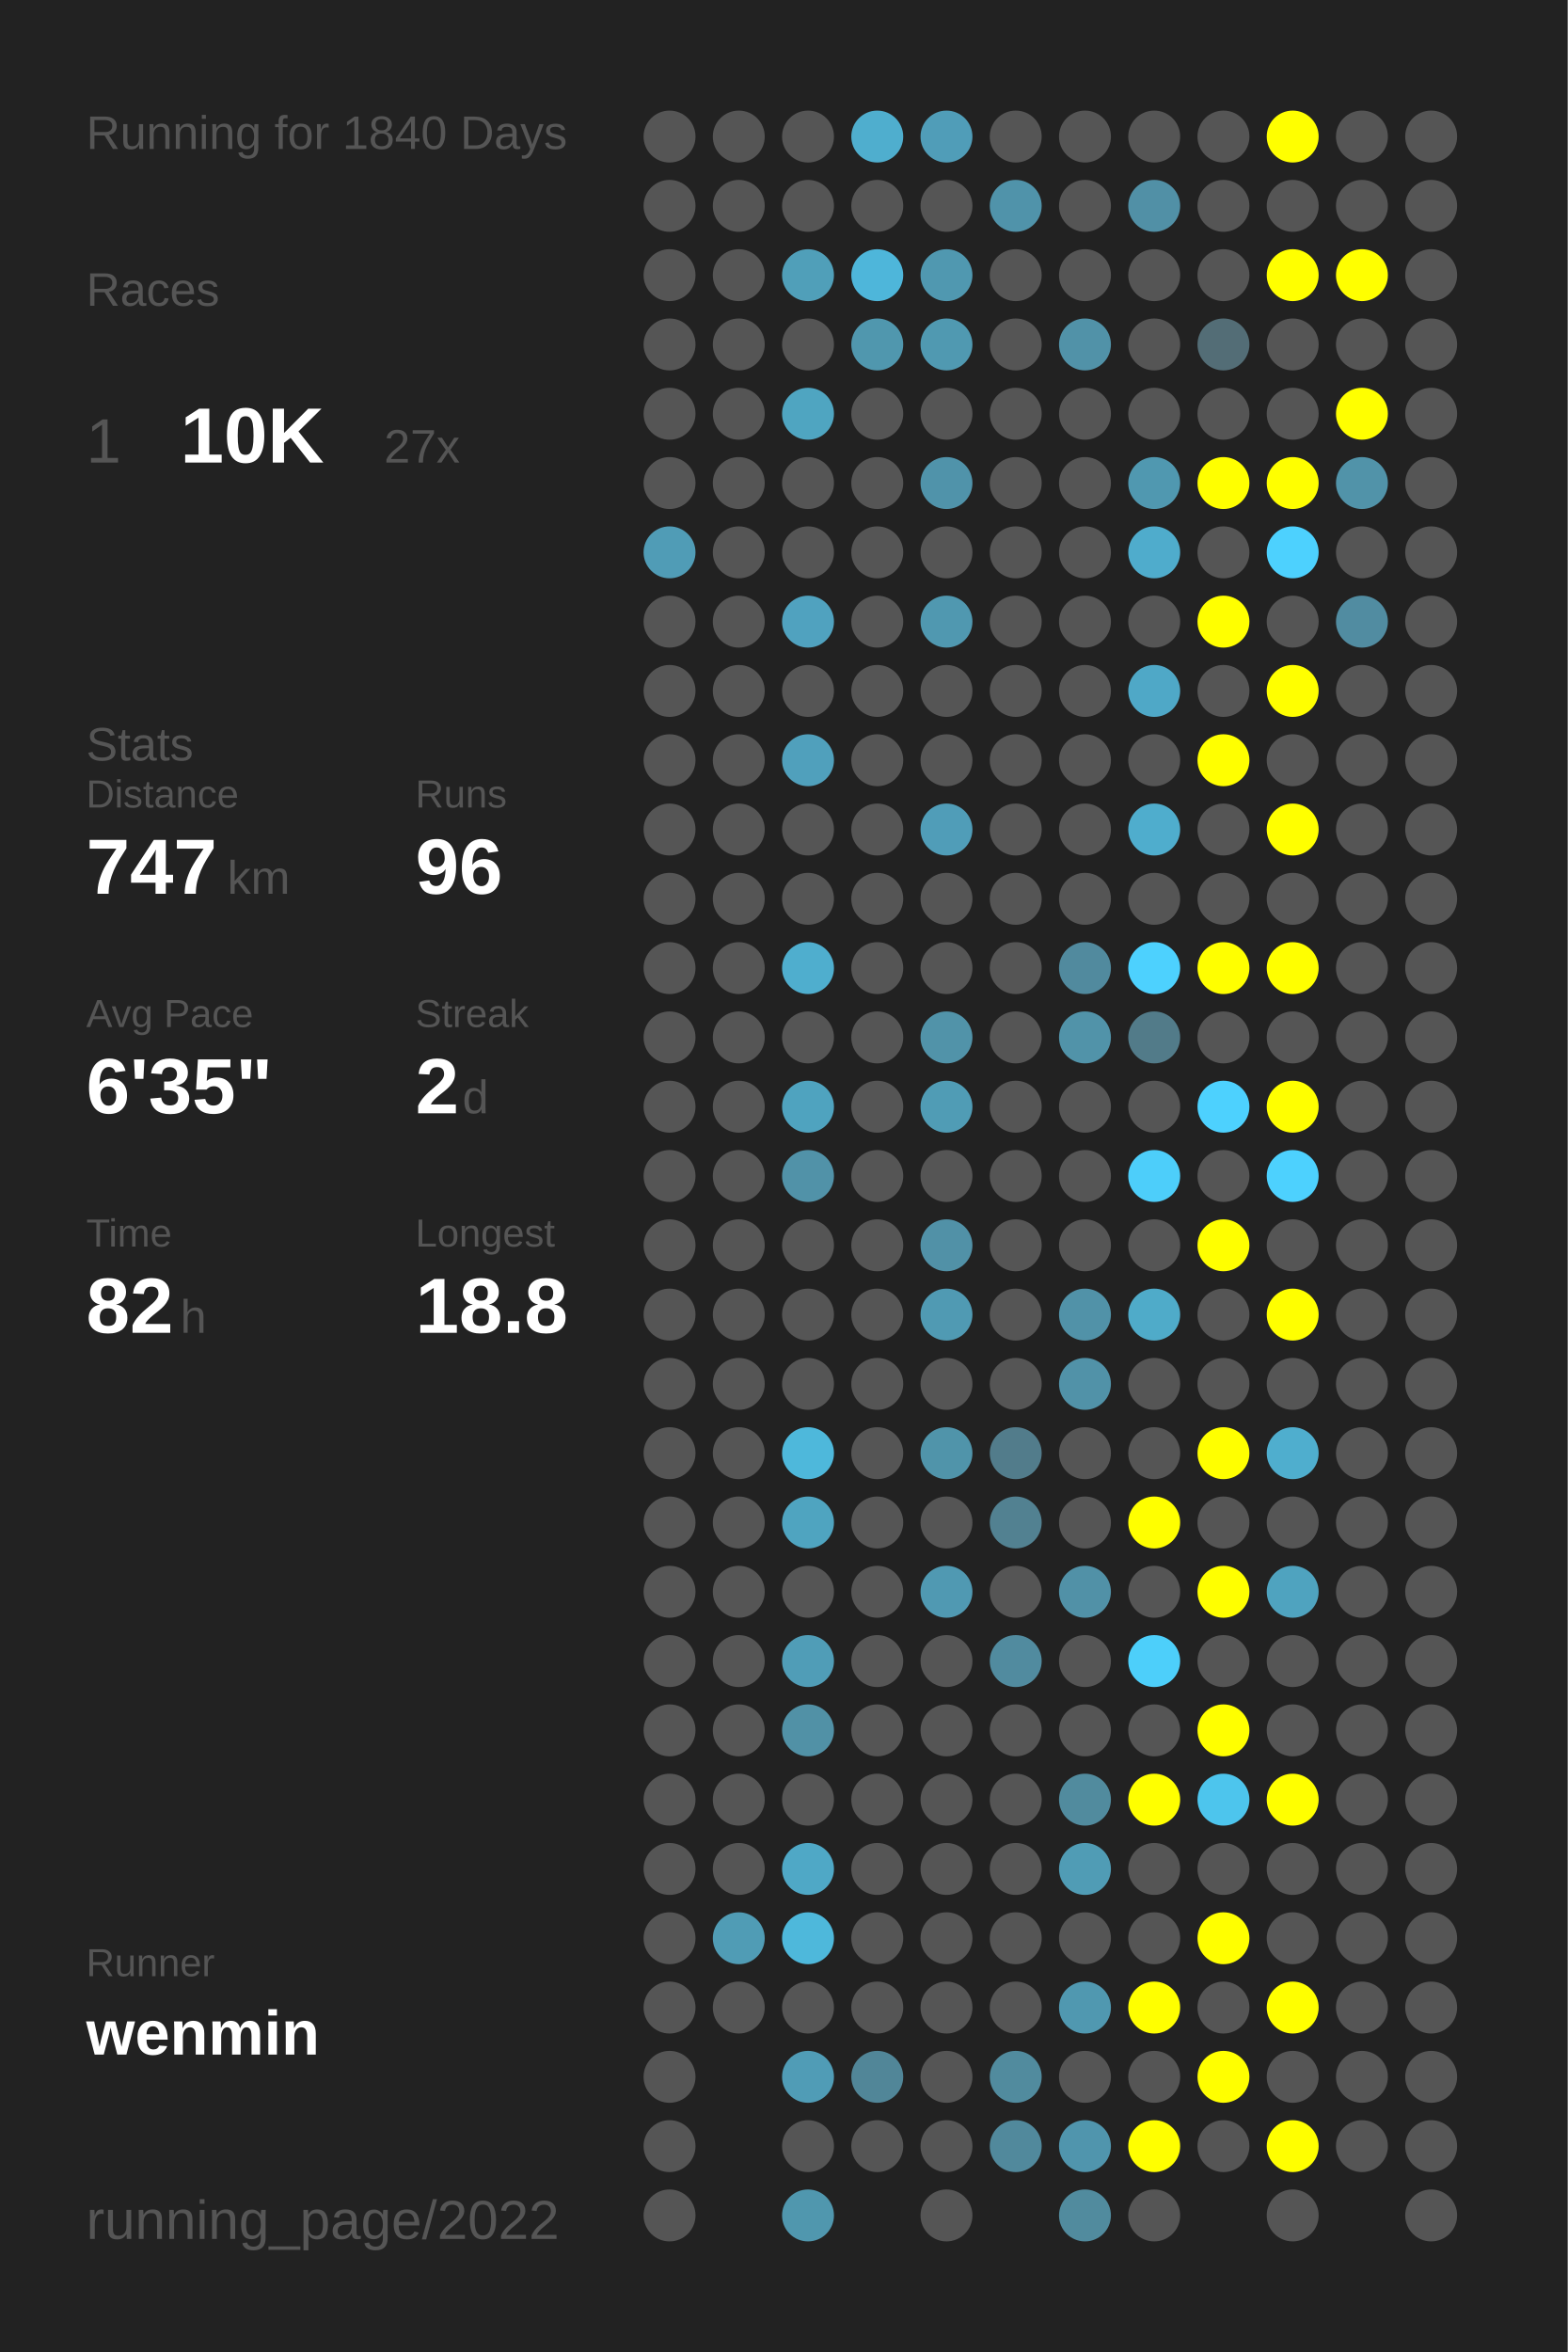
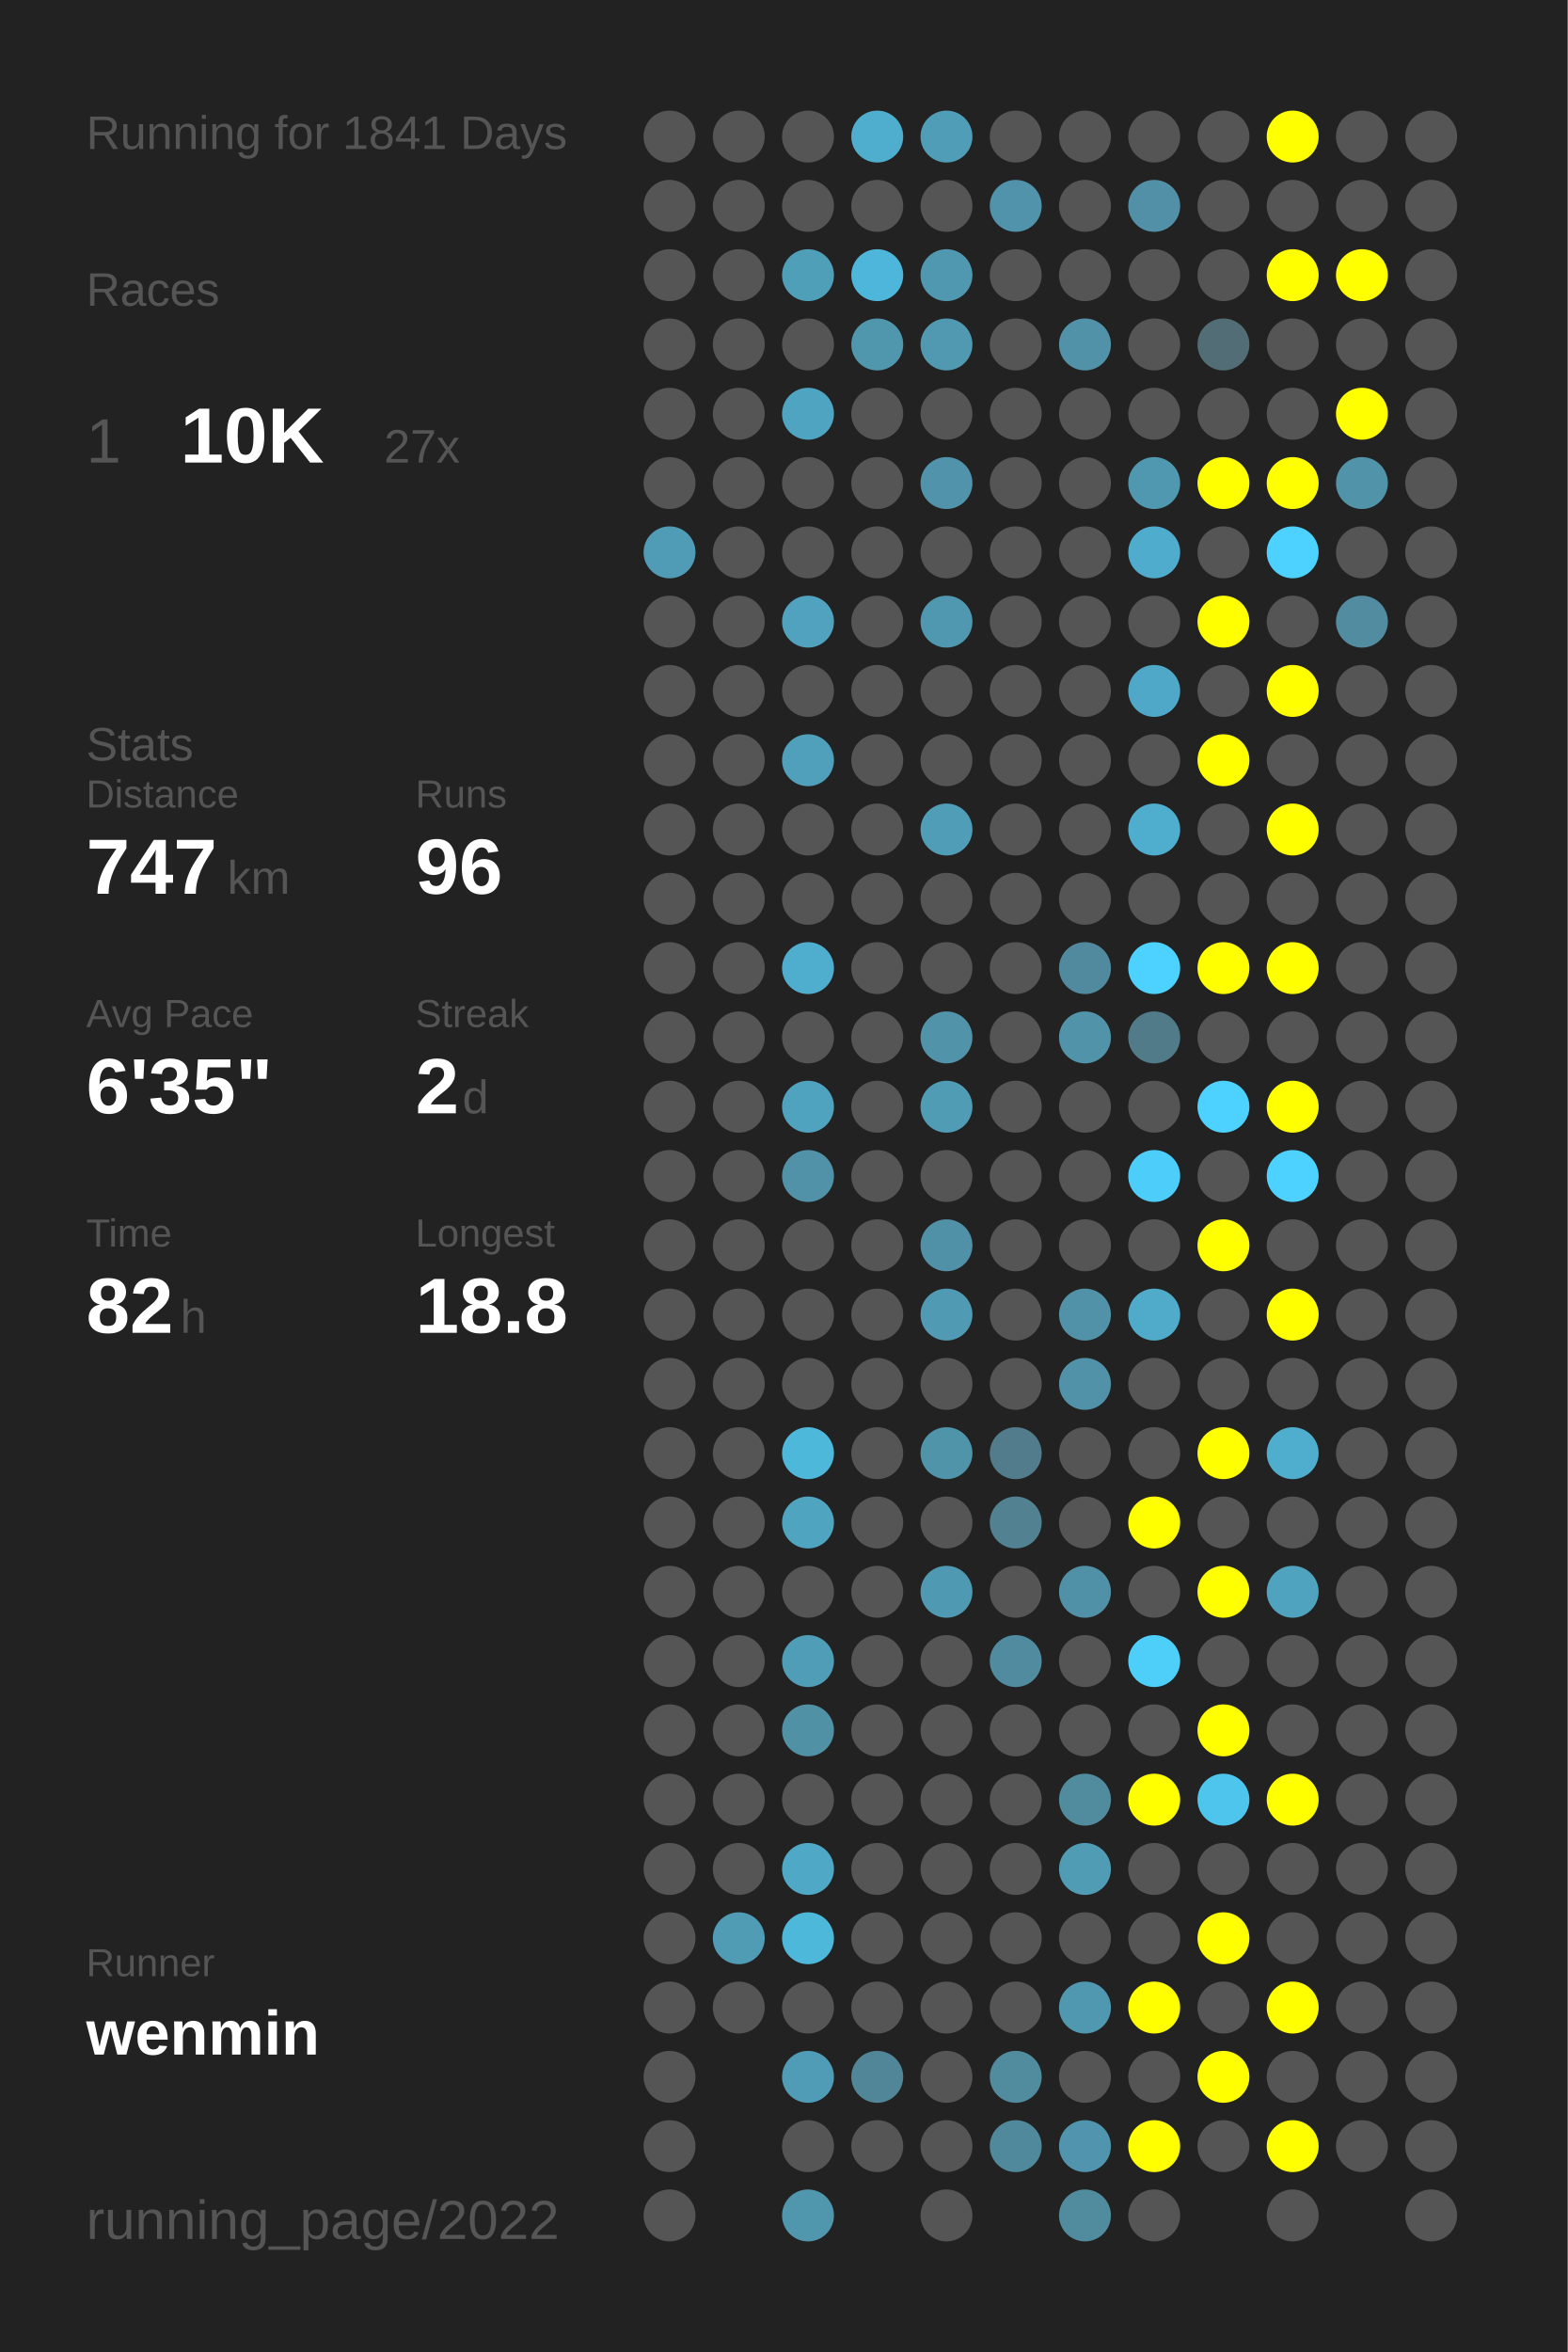
<svg xmlns="http://www.w3.org/2000/svg" baseProfile="full" height="300mm" version="1.1" viewBox="0,0,200,300" width="200mm">
  <defs />
  <rect fill="#222222" height="300" width="200" x="0" y="0" />
-   <text fill="#555555" style="font-size:6px; font-family:Arial;" x="11" y="19">Running for 1840 Days</text>
+   <text fill="#555555" style="font-size:6px; font-family:Arial;" x="11" y="19">Running for 1841 Days</text>
  <text fill="#555555" style="font-size:6px; font-family:Arial;" x="11" y="39">Races</text>
  <text fill="#555555" style="font-size:8px; font-family:Arial;" x="11" y="59">1</text>
  <text fill="#FFFFFF" style="font-size:10px; font-family:Arial; font-weight:bold;" x="23" y="59">10K</text>
  <text fill="#555555" style="font-size:6px; font-family:Arial;" x="49" y="59">27x</text>
  <text fill="#555555" style="font-size:6px; font-family:Arial;" x="11" y="97">Stats</text>
  <text fill="#555555" style="font-size:5px; font-family:Arial;" x="11" y="103">Distance</text>
  <text fill="#FFFFFF" style="font-size:10px; font-family:Arial; font-weight:bold;" x="11" y="114">747</text>
  <text fill="#555555" style="font-size:6px; font-family:Arial;" x="29" y="114">km</text>
  <text fill="#555555" style="font-size:5px; font-family:Arial;" x="53" y="103">Runs</text>
  <text fill="#FFFFFF" style="font-size:10px; font-family:Arial; font-weight:bold;" x="53" y="114">96</text>
  <text fill="#555555" style="font-size:5px; font-family:Arial;" x="11" y="131">Avg Pace</text>
  <text fill="#FFFFFF" style="font-size:10px; font-family:Arial; font-weight:bold;" x="11" y="142">6'35"</text>
  <text fill="#555555" style="font-size:5px; font-family:Arial;" x="53" y="131">Streak</text>
  <text fill="#FFFFFF" style="font-size:10px; font-family:Arial; font-weight:bold;" x="53" y="142">2</text>
  <text fill="#555555" style="font-size:6px; font-family:Arial;" x="59" y="142">d</text>
  <text fill="#555555" style="font-size:5px; font-family:Arial;" x="11" y="159">Time</text>
  <text fill="#FFFFFF" style="font-size:10px; font-family:Arial; font-weight:bold;" x="11" y="170">82</text>
  <text fill="#555555" style="font-size:6px; font-family:Arial;" x="23" y="170">h</text>
  <text fill="#555555" style="font-size:5px; font-family:Arial;" x="53" y="159">Longest</text>
  <text fill="#FFFFFF" style="font-size:10px; font-family:Arial; font-weight:bold;" x="53" y="170">18.8</text>
  <text fill="#555555" style="font-size:5px; font-family:Arial;" x="11" y="252.065">Runner</text>
  <text fill="#FFFFFF" style="font-size:8px; font-family:Arial; font-weight:bold;" x="11" y="262.065">wenmin</text>
  <text fill="#555555" style="font-size:7px; font-family:Arial;" x="11" y="285.581">running_page/2022</text>
  <circle cx="85.417" cy="17.419" fill="#555555" r="3.312" />
  <circle cx="85.417" cy="26.258" fill="#555555" r="3.312" />
  <circle cx="85.417" cy="35.097" fill="#555555" r="3.312" />
  <circle cx="85.417" cy="43.935" fill="#555555" r="3.312" />
  <circle cx="85.417" cy="52.774" fill="#555555" r="3.312" />
  <circle cx="85.417" cy="61.613" fill="#555555" r="3.312" />
  <circle cx="85.417" cy="70.452" fill="#509cb6" r="3.312" />
  <circle cx="85.417" cy="79.29" fill="#555555" r="3.312" />
  <circle cx="85.417" cy="88.129" fill="#555555" r="3.312" />
  <circle cx="85.417" cy="96.968" fill="#555555" r="3.312" />
  <circle cx="85.417" cy="105.806" fill="#555555" r="3.312" />
  <circle cx="85.417" cy="114.645" fill="#555555" r="3.312" />
  <circle cx="85.417" cy="123.484" fill="#555555" r="3.312" />
  <circle cx="85.417" cy="132.323" fill="#555555" r="3.312" />
  <circle cx="85.417" cy="141.161" fill="#555555" r="3.312" />
  <circle cx="85.417" cy="150" fill="#555555" r="3.312" />
  <circle cx="85.417" cy="158.839" fill="#555555" r="3.312" />
  <circle cx="85.417" cy="167.677" fill="#555555" r="3.312" />
  <circle cx="85.417" cy="176.516" fill="#555555" r="3.312" />
  <circle cx="85.417" cy="185.355" fill="#555555" r="3.312" />
  <circle cx="85.417" cy="194.194" fill="#555555" r="3.312" />
  <circle cx="85.417" cy="203.032" fill="#555555" r="3.312" />
  <circle cx="85.417" cy="211.871" fill="#555555" r="3.312" />
  <circle cx="85.417" cy="220.71" fill="#555555" r="3.312" />
  <circle cx="85.417" cy="229.548" fill="#555555" r="3.312" />
  <circle cx="85.417" cy="238.387" fill="#555555" r="3.312" />
  <circle cx="85.417" cy="247.226" fill="#555555" r="3.312" />
  <circle cx="85.417" cy="256.065" fill="#555555" r="3.312" />
  <circle cx="85.417" cy="264.903" fill="#555555" r="3.312" />
  <circle cx="85.417" cy="273.742" fill="#555555" r="3.312" />
  <circle cx="85.417" cy="282.581" fill="#555555" r="3.312" />
  <circle cx="94.25" cy="17.419" fill="#555555" r="3.312" />
  <circle cx="94.25" cy="26.258" fill="#555555" r="3.312" />
  <circle cx="94.25" cy="35.097" fill="#555555" r="3.312" />
  <circle cx="94.25" cy="43.935" fill="#555555" r="3.312" />
  <circle cx="94.25" cy="52.774" fill="#555555" r="3.312" />
  <circle cx="94.25" cy="61.613" fill="#555555" r="3.312" />
  <circle cx="94.25" cy="70.452" fill="#555555" r="3.312" />
  <circle cx="94.25" cy="79.29" fill="#555555" r="3.312" />
  <circle cx="94.25" cy="88.129" fill="#555555" r="3.312" />
  <circle cx="94.25" cy="96.968" fill="#555555" r="3.312" />
  <circle cx="94.25" cy="105.806" fill="#555555" r="3.312" />
  <circle cx="94.25" cy="114.645" fill="#555555" r="3.312" />
  <circle cx="94.25" cy="123.484" fill="#555555" r="3.312" />
  <circle cx="94.25" cy="132.323" fill="#555555" r="3.312" />
  <circle cx="94.25" cy="141.161" fill="#555555" r="3.312" />
  <circle cx="94.25" cy="150" fill="#555555" r="3.312" />
  <circle cx="94.25" cy="158.839" fill="#555555" r="3.312" />
  <circle cx="94.25" cy="167.677" fill="#555555" r="3.312" />
  <circle cx="94.25" cy="176.516" fill="#555555" r="3.312" />
  <circle cx="94.25" cy="185.355" fill="#555555" r="3.312" />
  <circle cx="94.25" cy="194.194" fill="#555555" r="3.312" />
  <circle cx="94.25" cy="203.032" fill="#555555" r="3.312" />
  <circle cx="94.25" cy="211.871" fill="#555555" r="3.312" />
  <circle cx="94.25" cy="220.71" fill="#555555" r="3.312" />
  <circle cx="94.25" cy="229.548" fill="#555555" r="3.312" />
  <circle cx="94.25" cy="238.387" fill="#555555" r="3.312" />
  <circle cx="94.25" cy="247.226" fill="#509cb5" r="3.312" />
  <circle cx="94.25" cy="256.065" fill="#555555" r="3.312" />
  <circle cx="103.083" cy="17.419" fill="#555555" r="3.312" />
  <circle cx="103.083" cy="26.258" fill="#555555" r="3.312" />
  <circle cx="103.083" cy="35.097" fill="#509fb9" r="3.312" />
  <circle cx="103.083" cy="43.935" fill="#555555" r="3.312" />
  <circle cx="103.083" cy="52.774" fill="#4fa5c1" r="3.312" />
  <circle cx="103.083" cy="61.613" fill="#555555" r="3.312" />
  <circle cx="103.083" cy="70.452" fill="#555555" r="3.312" />
  <circle cx="103.083" cy="79.29" fill="#50a2bf" r="3.312" />
  <circle cx="103.083" cy="88.129" fill="#555555" r="3.312" />
  <circle cx="103.083" cy="96.968" fill="#50a0bc" r="3.312" />
  <circle cx="103.083" cy="105.806" fill="#555555" r="3.312" />
  <circle cx="103.083" cy="114.645" fill="#555555" r="3.312" />
  <circle cx="103.083" cy="123.484" fill="#4faece" r="3.312" />
  <circle cx="103.083" cy="132.323" fill="#555555" r="3.312" />
  <circle cx="103.083" cy="141.161" fill="#4fa3bf" r="3.312" />
  <circle cx="103.083" cy="150" fill="#5192a8" r="3.312" />
  <circle cx="103.083" cy="158.839" fill="#555555" r="3.312" />
  <circle cx="103.083" cy="167.677" fill="#555555" r="3.312" />
  <circle cx="103.083" cy="176.516" fill="#555555" r="3.312" />
  <circle cx="103.083" cy="185.355" fill="#4eb8db" r="3.312" />
  <circle cx="103.083" cy="194.194" fill="#4fa4c0" r="3.312" />
  <circle cx="103.083" cy="203.032" fill="#555555" r="3.312" />
  <circle cx="103.083" cy="211.871" fill="#509db7" r="3.312" />
  <circle cx="103.083" cy="220.71" fill="#5191a6" r="3.312" />
  <circle cx="103.083" cy="229.548" fill="#555555" r="3.312" />
  <circle cx="103.083" cy="238.387" fill="#4fa8c6" r="3.312" />
  <circle cx="103.083" cy="247.226" fill="#4eb8db" r="3.312" />
  <circle cx="103.083" cy="256.065" fill="#555555" r="3.312" />
  <circle cx="103.083" cy="264.903" fill="#509cb6" r="3.312" />
  <circle cx="103.083" cy="273.742" fill="#555555" r="3.312" />
  <circle cx="103.083" cy="282.581" fill="#5097ae" r="3.312" />
  <circle cx="111.917" cy="17.419" fill="#4faece" r="3.312" />
  <circle cx="111.917" cy="26.258" fill="#555555" r="3.312" />
  <circle cx="111.917" cy="35.097" fill="#4eb6da" r="3.312" />
  <circle cx="111.917" cy="43.935" fill="#5097ae" r="3.312" />
  <circle cx="111.917" cy="52.774" fill="#555555" r="3.312" />
  <circle cx="111.917" cy="61.613" fill="#555555" r="3.312" />
  <circle cx="111.917" cy="70.452" fill="#555555" r="3.312" />
  <circle cx="111.917" cy="79.29" fill="#555555" r="3.312" />
  <circle cx="111.917" cy="88.129" fill="#555555" r="3.312" />
  <circle cx="111.917" cy="96.968" fill="#555555" r="3.312" />
  <circle cx="111.917" cy="105.806" fill="#555555" r="3.312" />
  <circle cx="111.917" cy="114.645" fill="#555555" r="3.312" />
  <circle cx="111.917" cy="123.484" fill="#555555" r="3.312" />
  <circle cx="111.917" cy="132.323" fill="#555555" r="3.312" />
  <circle cx="111.917" cy="141.161" fill="#555555" r="3.312" />
  <circle cx="111.917" cy="150" fill="#555555" r="3.312" />
  <circle cx="111.917" cy="158.839" fill="#555555" r="3.312" />
  <circle cx="111.917" cy="167.677" fill="#555555" r="3.312" />
  <circle cx="111.917" cy="176.516" fill="#555555" r="3.312" />
  <circle cx="111.917" cy="185.355" fill="#555555" r="3.312" />
  <circle cx="111.917" cy="194.194" fill="#555555" r="3.312" />
  <circle cx="111.917" cy="203.032" fill="#555555" r="3.312" />
  <circle cx="111.917" cy="211.871" fill="#555555" r="3.312" />
  <circle cx="111.917" cy="220.71" fill="#555555" r="3.312" />
  <circle cx="111.917" cy="229.548" fill="#555555" r="3.312" />
  <circle cx="111.917" cy="238.387" fill="#555555" r="3.312" />
  <circle cx="111.917" cy="247.226" fill="#555555" r="3.312" />
  <circle cx="111.917" cy="256.065" fill="#555555" r="3.312" />
  <circle cx="111.917" cy="264.903" fill="#518698" r="3.312" />
  <circle cx="111.917" cy="273.742" fill="#555555" r="3.312" />
  <circle cx="120.75" cy="17.419" fill="#509db8" r="3.312" />
  <circle cx="120.75" cy="26.258" fill="#555555" r="3.312" />
  <circle cx="120.75" cy="35.097" fill="#5098b0" r="3.312" />
  <circle cx="120.75" cy="43.935" fill="#5099b1" r="3.312" />
  <circle cx="120.75" cy="52.774" fill="#555555" r="3.312" />
  <circle cx="120.75" cy="61.613" fill="#5093aa" r="3.312" />
  <circle cx="120.75" cy="70.452" fill="#555555" r="3.312" />
  <circle cx="120.75" cy="79.29" fill="#5098b0" r="3.312" />
  <circle cx="120.75" cy="88.129" fill="#555555" r="3.312" />
  <circle cx="120.75" cy="96.968" fill="#555555" r="3.312" />
  <circle cx="120.75" cy="105.806" fill="#509db8" r="3.312" />
  <circle cx="120.75" cy="114.645" fill="#555555" r="3.312" />
  <circle cx="120.75" cy="123.484" fill="#555555" r="3.312" />
  <circle cx="120.75" cy="132.323" fill="#5193a9" r="3.312" />
  <circle cx="120.75" cy="141.161" fill="#509cb5" r="3.312" />
  <circle cx="120.75" cy="150" fill="#555555" r="3.312" />
  <circle cx="120.75" cy="158.839" fill="#5191a7" r="3.312" />
  <circle cx="120.75" cy="167.677" fill="#509ab3" r="3.312" />
  <circle cx="120.75" cy="176.516" fill="#555555" r="3.312" />
  <circle cx="120.75" cy="185.355" fill="#5094aa" r="3.312" />
  <circle cx="120.75" cy="194.194" fill="#555555" r="3.312" />
  <circle cx="120.75" cy="203.032" fill="#5099b2" r="3.312" />
  <circle cx="120.75" cy="211.871" fill="#555555" r="3.312" />
  <circle cx="120.75" cy="220.71" fill="#555555" r="3.312" />
  <circle cx="120.75" cy="229.548" fill="#555555" r="3.312" />
  <circle cx="120.75" cy="238.387" fill="#555555" r="3.312" />
  <circle cx="120.75" cy="247.226" fill="#555555" r="3.312" />
  <circle cx="120.75" cy="256.065" fill="#555555" r="3.312" />
  <circle cx="120.75" cy="264.903" fill="#555555" r="3.312" />
  <circle cx="120.75" cy="273.742" fill="#555555" r="3.312" />
  <circle cx="120.75" cy="282.581" fill="#555555" r="3.312" />
  <circle cx="129.583" cy="17.419" fill="#555555" r="3.312" />
  <circle cx="129.583" cy="26.258" fill="#5093aa" r="3.312" />
  <circle cx="129.583" cy="35.097" fill="#555555" r="3.312" />
  <circle cx="129.583" cy="43.935" fill="#555555" r="3.312" />
  <circle cx="129.583" cy="52.774" fill="#555555" r="3.312" />
  <circle cx="129.583" cy="61.613" fill="#555555" r="3.312" />
  <circle cx="129.583" cy="70.452" fill="#555555" r="3.312" />
  <circle cx="129.583" cy="79.29" fill="#555555" r="3.312" />
  <circle cx="129.583" cy="88.129" fill="#555555" r="3.312" />
  <circle cx="129.583" cy="96.968" fill="#555555" r="3.312" />
  <circle cx="129.583" cy="105.806" fill="#555555" r="3.312" />
  <circle cx="129.583" cy="114.645" fill="#555555" r="3.312" />
  <circle cx="129.583" cy="123.484" fill="#555555" r="3.312" />
  <circle cx="129.583" cy="132.323" fill="#555555" r="3.312" />
  <circle cx="129.583" cy="141.161" fill="#555555" r="3.312" />
  <circle cx="129.583" cy="150" fill="#555555" r="3.312" />
  <circle cx="129.583" cy="158.839" fill="#555555" r="3.312" />
  <circle cx="129.583" cy="167.677" fill="#555555" r="3.312" />
  <circle cx="129.583" cy="176.516" fill="#555555" r="3.312" />
  <circle cx="129.583" cy="185.355" fill="#527c8b" r="3.312" />
  <circle cx="129.583" cy="194.194" fill="#528191" r="3.312" />
  <circle cx="129.583" cy="203.032" fill="#555555" r="3.312" />
  <circle cx="129.583" cy="211.871" fill="#518b9f" r="3.312" />
  <circle cx="129.583" cy="220.71" fill="#555555" r="3.312" />
  <circle cx="129.583" cy="229.548" fill="#555555" r="3.312" />
  <circle cx="129.583" cy="238.387" fill="#555555" r="3.312" />
  <circle cx="129.583" cy="247.226" fill="#555555" r="3.312" />
  <circle cx="129.583" cy="256.065" fill="#555555" r="3.312" />
  <circle cx="129.583" cy="264.903" fill="#518b9e" r="3.312" />
  <circle cx="129.583" cy="273.742" fill="#51899c" r="3.312" />
  <circle cx="138.417" cy="17.419" fill="#555555" r="3.312" />
  <circle cx="138.417" cy="26.258" fill="#555555" r="3.312" />
  <circle cx="138.417" cy="35.097" fill="#555555" r="3.312" />
  <circle cx="138.417" cy="43.935" fill="#5192a8" r="3.312" />
  <circle cx="138.417" cy="52.774" fill="#555555" r="3.312" />
  <circle cx="138.417" cy="61.613" fill="#555555" r="3.312" />
  <circle cx="138.417" cy="70.452" fill="#555555" r="3.312" />
  <circle cx="138.417" cy="79.29" fill="#555555" r="3.312" />
  <circle cx="138.417" cy="88.129" fill="#555555" r="3.312" />
  <circle cx="138.417" cy="96.968" fill="#555555" r="3.312" />
  <circle cx="138.417" cy="105.806" fill="#555555" r="3.312" />
  <circle cx="138.417" cy="114.645" fill="#555555" r="3.312" />
  <circle cx="138.417" cy="123.484" fill="#518a9e" r="3.312" />
  <circle cx="138.417" cy="132.323" fill="#5193a9" r="3.312" />
  <circle cx="138.417" cy="141.161" fill="#555555" r="3.312" />
  <circle cx="138.417" cy="150" fill="#555555" r="3.312" />
  <circle cx="138.417" cy="158.839" fill="#555555" r="3.312" />
  <circle cx="138.417" cy="167.677" fill="#5192a8" r="3.312" />
  <circle cx="138.417" cy="176.516" fill="#5192a8" r="3.312" />
  <circle cx="138.417" cy="185.355" fill="#555555" r="3.312" />
  <circle cx="138.417" cy="194.194" fill="#555555" r="3.312" />
  <circle cx="138.417" cy="203.032" fill="#5191a7" r="3.312" />
  <circle cx="138.417" cy="211.871" fill="#555555" r="3.312" />
  <circle cx="138.417" cy="220.71" fill="#555555" r="3.312" />
  <circle cx="138.417" cy="229.548" fill="#518b9e" r="3.312" />
  <circle cx="138.417" cy="238.387" fill="#509cb5" r="3.312" />
  <circle cx="138.417" cy="247.226" fill="#555555" r="3.312" />
  <circle cx="138.417" cy="256.065" fill="#5098b0" r="3.312" />
  <circle cx="138.417" cy="264.903" fill="#555555" r="3.312" />
  <circle cx="138.417" cy="273.742" fill="#5095ad" r="3.312" />
  <circle cx="138.417" cy="282.581" fill="#518b9e" r="3.312" />
  <circle cx="147.25" cy="17.419" fill="#555555" r="3.312" />
  <circle cx="147.25" cy="26.258" fill="#5190a6" r="3.312" />
  <circle cx="147.25" cy="35.097" fill="#555555" r="3.312" />
  <circle cx="147.25" cy="43.935" fill="#555555" r="3.312" />
  <circle cx="147.25" cy="52.774" fill="#555555" r="3.312" />
  <circle cx="147.25" cy="61.613" fill="#5098b0" r="3.312" />
  <circle cx="147.25" cy="70.452" fill="#4faccc" r="3.312" />
  <circle cx="147.25" cy="79.29" fill="#555555" r="3.312" />
  <circle cx="147.25" cy="88.129" fill="#4fa8c7" r="3.312" />
  <circle cx="147.25" cy="96.968" fill="#555555" r="3.312" />
  <circle cx="147.25" cy="105.806" fill="#4fadcd" r="3.312" />
  <circle cx="147.25" cy="114.645" fill="#555555" r="3.312" />
  <circle cx="147.25" cy="123.484" fill="#4dd1fe" r="3.312" />
  <circle cx="147.25" cy="132.323" fill="#527b89" r="3.312" />
  <circle cx="147.25" cy="141.161" fill="#555555" r="3.312" />
  <circle cx="147.25" cy="150" fill="#4dcefa" r="3.312" />
  <circle cx="147.25" cy="158.839" fill="#555555" r="3.312" />
  <circle cx="147.25" cy="167.677" fill="#4fabc9" r="3.312" />
  <circle cx="147.25" cy="176.516" fill="#555555" r="3.312" />
  <circle cx="147.25" cy="185.355" fill="#555555" r="3.312" />
  <circle cx="147.25" cy="194.194" fill="#FFFF00" r="3.312" />
  <circle cx="147.25" cy="203.032" fill="#555555" r="3.312" />
  <circle cx="147.25" cy="211.871" fill="#4dcffa" r="3.312" />
  <circle cx="147.25" cy="220.71" fill="#555555" r="3.312" />
  <circle cx="147.25" cy="229.548" fill="#FFFF00" r="3.312" />
  <circle cx="147.25" cy="238.387" fill="#555555" r="3.312" />
  <circle cx="147.25" cy="247.226" fill="#555555" r="3.312" />
  <circle cx="147.25" cy="256.065" fill="#FFFF00" r="3.312" />
  <circle cx="147.25" cy="264.903" fill="#555555" r="3.312" />
  <circle cx="147.25" cy="273.742" fill="#FFFF00" r="3.312" />
  <circle cx="147.25" cy="282.581" fill="#555555" r="3.312" />
  <circle cx="156.083" cy="17.419" fill="#555555" r="3.312" />
  <circle cx="156.083" cy="26.258" fill="#555555" r="3.312" />
  <circle cx="156.083" cy="35.097" fill="#555555" r="3.312" />
  <circle cx="156.083" cy="43.935" fill="#536d76" r="3.312" />
  <circle cx="156.083" cy="52.774" fill="#555555" r="3.312" />
  <circle cx="156.083" cy="61.613" fill="#FFFF00" r="3.312" />
  <circle cx="156.083" cy="70.452" fill="#555555" r="3.312" />
  <circle cx="156.083" cy="79.29" fill="#FFFF00" r="3.312" />
  <circle cx="156.083" cy="88.129" fill="#555555" r="3.312" />
  <circle cx="156.083" cy="96.968" fill="#FFFF00" r="3.312" />
  <circle cx="156.083" cy="105.806" fill="#555555" r="3.312" />
  <circle cx="156.083" cy="114.645" fill="#555555" r="3.312" />
  <circle cx="156.083" cy="123.484" fill="#FFFF00" r="3.312" />
  <circle cx="156.083" cy="132.323" fill="#555555" r="3.312" />
  <circle cx="156.083" cy="141.161" fill="#4dd1fe" r="3.312" />
  <circle cx="156.083" cy="150" fill="#555555" r="3.312" />
  <circle cx="156.083" cy="158.839" fill="#FFFF00" r="3.312" />
  <circle cx="156.083" cy="167.677" fill="#555555" r="3.312" />
  <circle cx="156.083" cy="176.516" fill="#555555" r="3.312" />
  <circle cx="156.083" cy="185.355" fill="#FFFF00" r="3.312" />
  <circle cx="156.083" cy="194.194" fill="#555555" r="3.312" />
  <circle cx="156.083" cy="203.032" fill="#FFFF00" r="3.312" />
  <circle cx="156.083" cy="211.871" fill="#555555" r="3.312" />
  <circle cx="156.083" cy="220.71" fill="#FFFF00" r="3.312" />
  <circle cx="156.083" cy="229.548" fill="#4dc5ed" r="3.312" />
  <circle cx="156.083" cy="238.387" fill="#555555" r="3.312" />
  <circle cx="156.083" cy="247.226" fill="#FFFF00" r="3.312" />
  <circle cx="156.083" cy="256.065" fill="#555555" r="3.312" />
  <circle cx="156.083" cy="264.903" fill="#FFFF00" r="3.312" />
  <circle cx="156.083" cy="273.742" fill="#555555" r="3.312" />
  <circle cx="164.917" cy="17.419" fill="#FFFF00" r="3.312" />
  <circle cx="164.917" cy="26.258" fill="#555555" r="3.312" />
  <circle cx="164.917" cy="35.097" fill="#FFFF00" r="3.312" />
  <circle cx="164.917" cy="43.935" fill="#555555" r="3.312" />
  <circle cx="164.917" cy="52.774" fill="#555555" r="3.312" />
  <circle cx="164.917" cy="61.613" fill="#FFFF00" r="3.312" />
  <circle cx="164.917" cy="70.452" fill="#4dd1fe" r="3.312" />
  <circle cx="164.917" cy="79.29" fill="#555555" r="3.312" />
  <circle cx="164.917" cy="88.129" fill="#FFFF00" r="3.312" />
  <circle cx="164.917" cy="96.968" fill="#555555" r="3.312" />
  <circle cx="164.917" cy="105.806" fill="#FFFF00" r="3.312" />
  <circle cx="164.917" cy="114.645" fill="#555555" r="3.312" />
  <circle cx="164.917" cy="123.484" fill="#FFFF00" r="3.312" />
  <circle cx="164.917" cy="132.323" fill="#555555" r="3.312" />
  <circle cx="164.917" cy="141.161" fill="#FFFF00" r="3.312" />
  <circle cx="164.917" cy="150" fill="#4dd1fe" r="3.312" />
  <circle cx="164.917" cy="158.839" fill="#555555" r="3.312" />
  <circle cx="164.917" cy="167.677" fill="#FFFF00" r="3.312" />
  <circle cx="164.917" cy="176.516" fill="#555555" r="3.312" />
  <circle cx="164.917" cy="185.355" fill="#4faece" r="3.312" />
  <circle cx="164.917" cy="194.194" fill="#555555" r="3.312" />
  <circle cx="164.917" cy="203.032" fill="#4fa3bf" r="3.312" />
  <circle cx="164.917" cy="211.871" fill="#555555" r="3.312" />
  <circle cx="164.917" cy="220.71" fill="#555555" r="3.312" />
  <circle cx="164.917" cy="229.548" fill="#FFFF00" r="3.312" />
  <circle cx="164.917" cy="238.387" fill="#555555" r="3.312" />
  <circle cx="164.917" cy="247.226" fill="#555555" r="3.312" />
  <circle cx="164.917" cy="256.065" fill="#FFFF00" r="3.312" />
  <circle cx="164.917" cy="264.903" fill="#555555" r="3.312" />
  <circle cx="164.917" cy="273.742" fill="#FFFF00" r="3.312" />
  <circle cx="164.917" cy="282.581" fill="#555555" r="3.312" />
  <circle cx="173.75" cy="17.419" fill="#555555" r="3.312" />
  <circle cx="173.75" cy="26.258" fill="#555555" r="3.312" />
  <circle cx="173.75" cy="35.097" fill="#FFFF00" r="3.312" />
  <circle cx="173.75" cy="43.935" fill="#555555" r="3.312" />
  <circle cx="173.75" cy="52.774" fill="#FFFF00" r="3.312" />
  <circle cx="173.75" cy="61.613" fill="#5193a9" r="3.312" />
  <circle cx="173.75" cy="70.452" fill="#555555" r="3.312" />
  <circle cx="173.75" cy="79.29" fill="#518ca1" r="3.312" />
  <circle cx="173.75" cy="88.129" fill="#555555" r="3.312" />
  <circle cx="173.75" cy="96.968" fill="#555555" r="3.312" />
  <circle cx="173.75" cy="105.806" fill="#555555" r="3.312" />
  <circle cx="173.75" cy="114.645" fill="#555555" r="3.312" />
  <circle cx="173.75" cy="123.484" fill="#555555" r="3.312" />
  <circle cx="173.75" cy="132.323" fill="#555555" r="3.312" />
  <circle cx="173.75" cy="141.161" fill="#555555" r="3.312" />
  <circle cx="173.75" cy="150" fill="#555555" r="3.312" />
  <circle cx="173.75" cy="158.839" fill="#555555" r="3.312" />
  <circle cx="173.75" cy="167.677" fill="#555555" r="3.312" />
  <circle cx="173.75" cy="176.516" fill="#555555" r="3.312" />
  <circle cx="173.75" cy="185.355" fill="#555555" r="3.312" />
  <circle cx="173.75" cy="194.194" fill="#555555" r="3.312" />
  <circle cx="173.75" cy="203.032" fill="#555555" r="3.312" />
  <circle cx="173.75" cy="211.871" fill="#555555" r="3.312" />
  <circle cx="173.75" cy="220.71" fill="#555555" r="3.312" />
  <circle cx="173.75" cy="229.548" fill="#555555" r="3.312" />
  <circle cx="173.75" cy="238.387" fill="#555555" r="3.312" />
  <circle cx="173.75" cy="247.226" fill="#555555" r="3.312" />
  <circle cx="173.75" cy="256.065" fill="#555555" r="3.312" />
  <circle cx="173.75" cy="264.903" fill="#555555" r="3.312" />
  <circle cx="173.75" cy="273.742" fill="#555555" r="3.312" />
  <circle cx="182.583" cy="17.419" fill="#555555" r="3.312" />
  <circle cx="182.583" cy="26.258" fill="#555555" r="3.312" />
  <circle cx="182.583" cy="35.097" fill="#555555" r="3.312" />
  <circle cx="182.583" cy="43.935" fill="#555555" r="3.312" />
  <circle cx="182.583" cy="52.774" fill="#555555" r="3.312" />
  <circle cx="182.583" cy="61.613" fill="#555555" r="3.312" />
  <circle cx="182.583" cy="70.452" fill="#555555" r="3.312" />
  <circle cx="182.583" cy="79.29" fill="#555555" r="3.312" />
  <circle cx="182.583" cy="88.129" fill="#555555" r="3.312" />
  <circle cx="182.583" cy="96.968" fill="#555555" r="3.312" />
  <circle cx="182.583" cy="105.806" fill="#555555" r="3.312" />
  <circle cx="182.583" cy="114.645" fill="#555555" r="3.312" />
  <circle cx="182.583" cy="123.484" fill="#555555" r="3.312" />
  <circle cx="182.583" cy="132.323" fill="#555555" r="3.312" />
  <circle cx="182.583" cy="141.161" fill="#555555" r="3.312" />
  <circle cx="182.583" cy="150" fill="#555555" r="3.312" />
  <circle cx="182.583" cy="158.839" fill="#555555" r="3.312" />
  <circle cx="182.583" cy="167.677" fill="#555555" r="3.312" />
  <circle cx="182.583" cy="176.516" fill="#555555" r="3.312" />
  <circle cx="182.583" cy="185.355" fill="#555555" r="3.312" />
  <circle cx="182.583" cy="194.194" fill="#555555" r="3.312" />
  <circle cx="182.583" cy="203.032" fill="#555555" r="3.312" />
  <circle cx="182.583" cy="211.871" fill="#555555" r="3.312" />
  <circle cx="182.583" cy="220.71" fill="#555555" r="3.312" />
  <circle cx="182.583" cy="229.548" fill="#555555" r="3.312" />
  <circle cx="182.583" cy="238.387" fill="#555555" r="3.312" />
  <circle cx="182.583" cy="247.226" fill="#555555" r="3.312" />
  <circle cx="182.583" cy="256.065" fill="#555555" r="3.312" />
  <circle cx="182.583" cy="264.903" fill="#555555" r="3.312" />
  <circle cx="182.583" cy="273.742" fill="#555555" r="3.312" />
  <circle cx="182.583" cy="282.581" fill="#555555" r="3.312" />
</svg>
